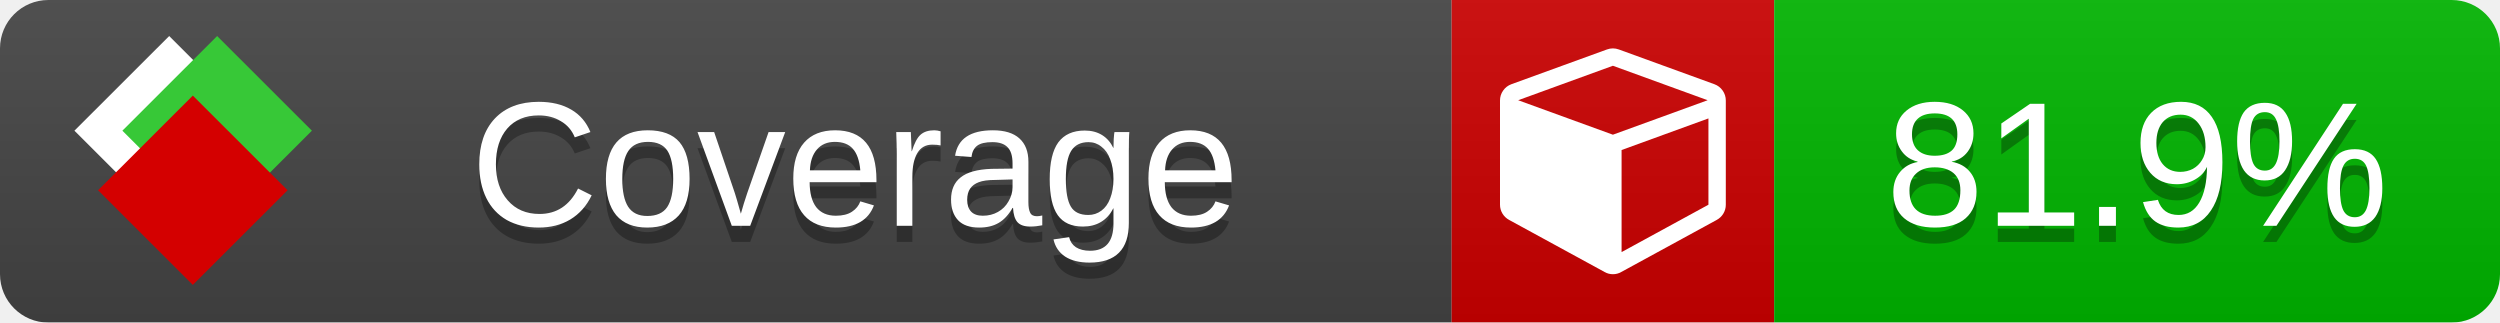
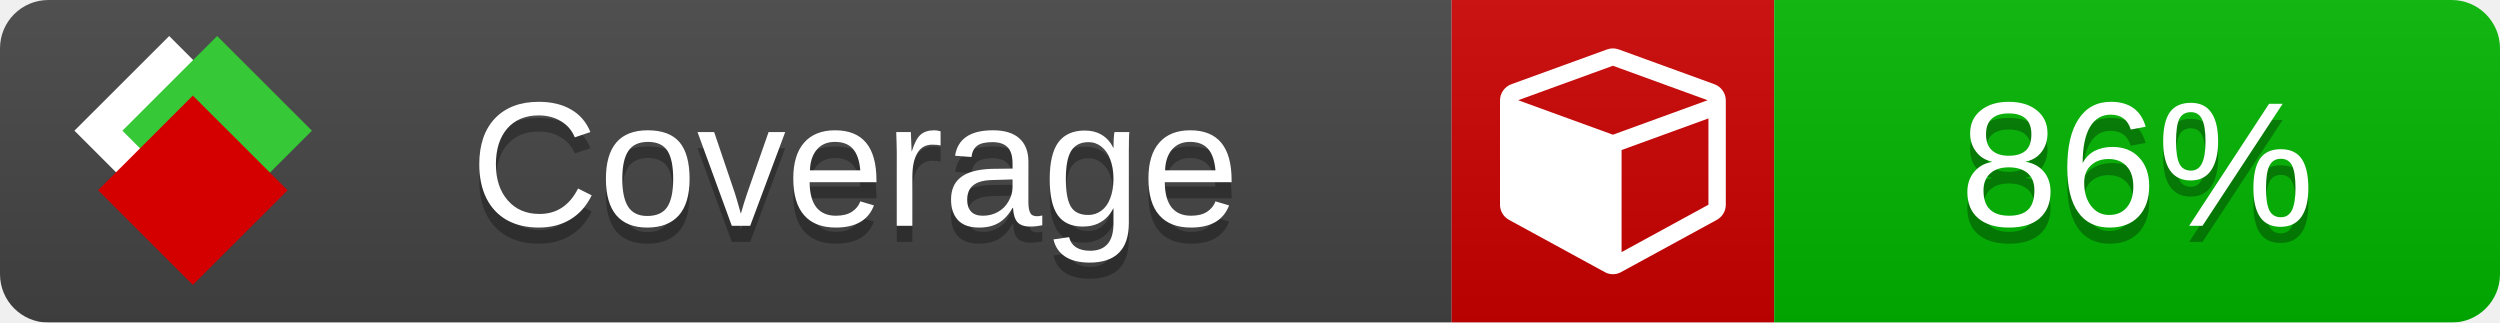
<svg xmlns="http://www.w3.org/2000/svg" xmlns:xlink="http://www.w3.org/1999/xlink" width="155" height="20">
  <style type="text/css">
          
            @keyframes fade1 {
                0% { visibility: visible; opacity: 1; }
               27% { visibility: visible; opacity: 1; }
               33% { visibility: hidden; opacity: 0; }
               60% { visibility: hidden; opacity: 0; }
               66% { visibility: hidden; opacity: 0; }
               93% { visibility: hidden; opacity: 0; }
              100% { visibility: visible; opacity: 1; }
            }
            @keyframes fade2 {
                0% { visibility: hidden; opacity: 0; }
               27% { visibility: hidden; opacity: 0; }
               33% { visibility: visible; opacity: 1; }
               60% { visibility: visible; opacity: 1; }
               66% { visibility: hidden; opacity: 0; }
               93% { visibility: hidden; opacity: 0; }
              100% { visibility: hidden; opacity: 0; }
            }
            @keyframes fade3 {
                0% { visibility: hidden; opacity: 0; }
               27% { visibility: hidden; opacity: 0; }
               33% { visibility: hidden; opacity: 0; }
               60% { visibility: hidden; opacity: 0; }
               66% { visibility: visible; opacity: 1; }
               93% { visibility: visible; opacity: 1; }
              100% { visibility: hidden; opacity: 0; }
            }
            .linecoverage {
                animation-duration: 15s;
                animation-name: fade1;
                animation-iteration-count: infinite;
            }
            .branchcoverage {
                animation-duration: 15s;
                animation-name: fade2;
                animation-iteration-count: infinite;
            }
            .methodcoverage {
                animation-duration: 15s;
                animation-name: fade3;
                animation-iteration-count: infinite;
            }
          
    </style>
  <defs>
    <linearGradient id="gradient" x2="0" y2="100%">
      <stop offset="0" stop-color="#bbb" stop-opacity=".1" />
      <stop offset="1" stop-opacity=".1" />
    </linearGradient>
    <linearGradient id="c">
      <stop offset="0" stop-color="#d40000" />
      <stop offset="1" stop-color="#ff2a2a" />
    </linearGradient>
    <linearGradient id="a">
      <stop offset="0" stop-color="#e0e0de" />
      <stop offset="1" stop-color="#fff" />
    </linearGradient>
    <linearGradient id="b">
      <stop offset="0" stop-color="#37c837" />
      <stop offset="1" stop-color="#217821" />
    </linearGradient>
    <linearGradient xlink:href="#a" id="e" x1="106.44" x2="69.96" y1="-11.96" y2="-46.84" gradientTransform="matrix(-.8426 -.00045 -.00045 -.8426 -94.27 -75.82)" gradientUnits="userSpaceOnUse" />
    <linearGradient xlink:href="#b" id="f" x1="56.19" x2="77.97" y1="-23.45" y2="10.62" gradientTransform="matrix(.8426 .00045 .00045 .8426 94.27 75.82)" gradientUnits="userSpaceOnUse" />
    <linearGradient xlink:href="#c" id="g" x1="79.98" x2="132.9" y1="10.79" y2="10.79" gradientTransform="matrix(.8426 .00045 .00045 .8426 94.27 75.82)" gradientUnits="userSpaceOnUse" />
    <mask id="mask">
      <rect width="155" height="20" rx="3" fill="#fff" />
    </mask>
    <g id="icon" transform="matrix(.04486 0 0 .04481 -.48 -.63)">
      <rect width="52.92" height="52.92" x="-109.72" y="-27.13" fill="url(#e)" transform="rotate(-135)" />
      <rect width="52.92" height="52.92" x="70.19" y="-39.18" fill="url(#f)" transform="rotate(45)" />
      <rect width="52.92" height="52.92" x="80.05" y="-15.74" fill="url(#g)" transform="rotate(45)" />
    </g>
  </defs>
  <g mask="url(#mask)">
    <rect x="0" y="0" width="90" height="20" fill="#444" />
    <rect x="90" y="0" width="20" height="20" fill="#c00" />
    <rect x="110" y="0" width="45" height="20" fill="#00B600" />
    <rect x="0" y="0" width="155" height="20" fill="url(#gradient)" />
  </g>
  <g>
    <path class="" fill="#fff" d="m 100.538,15.629 5.385,-2.936 v -5.351 l -5.385,1.96 z M 100,8.351 105.873,6.214 100,4.077 94.127,6.214 Z m 7,-2.12 v 6.462 q 0,0.294 -0.151,0.547 -0.151,0.252 -0.412,0.395 l -5.923,3.231 q -0.236,0.135 -0.513,0.135 -0.278,0 -0.513,-0.135 l -5.923,-3.231 Q 93.303,13.492 93.151,13.239 93,12.987 93,12.692 v -6.462 q 0,-0.337 0.194,-0.614 0.194,-0.278 0.513,-0.395 l 5.923,-2.154 q 0.185,-0.067 0.37,-0.067 0.185,0 0.37,0.067 l 5.923,2.154 q 0.32,0.118 0.513,0.395 Q 107,5.894 107,6.231 Z" />
  </g>
  <g fill="#fff" text-anchor="middle" font-family="Verdana,Arial,Geneva,sans-serif" font-size="11">
    <a xlink:href="https://github.com/danielpalme/ReportGenerator" target="_top">
      <use xlink:href="#icon" transform="translate(3,1) scale(3.5)" />
    </a>
    <text x="53" y="15" fill="#010101" fill-opacity=".3">Coverage</text>
    <text x="53" y="14" fill="#fff">Coverage</text>
-     <text class="" x="132.5" y="15" fill="#010101" fill-opacity=".3">81.9%</text>
-     <text class="" x="132.5" y="14">81.9%</text>
+     <text class="" x="132.5" y="15" fill="#010101" fill-opacity=".3">86%</text>
+     <text class="" x="132.5" y="14">86%</text>
  </g>
  <g>
    <rect class="" x="90" y="0" width="65" height="20" fill-opacity="0" />
  </g>
</svg>
